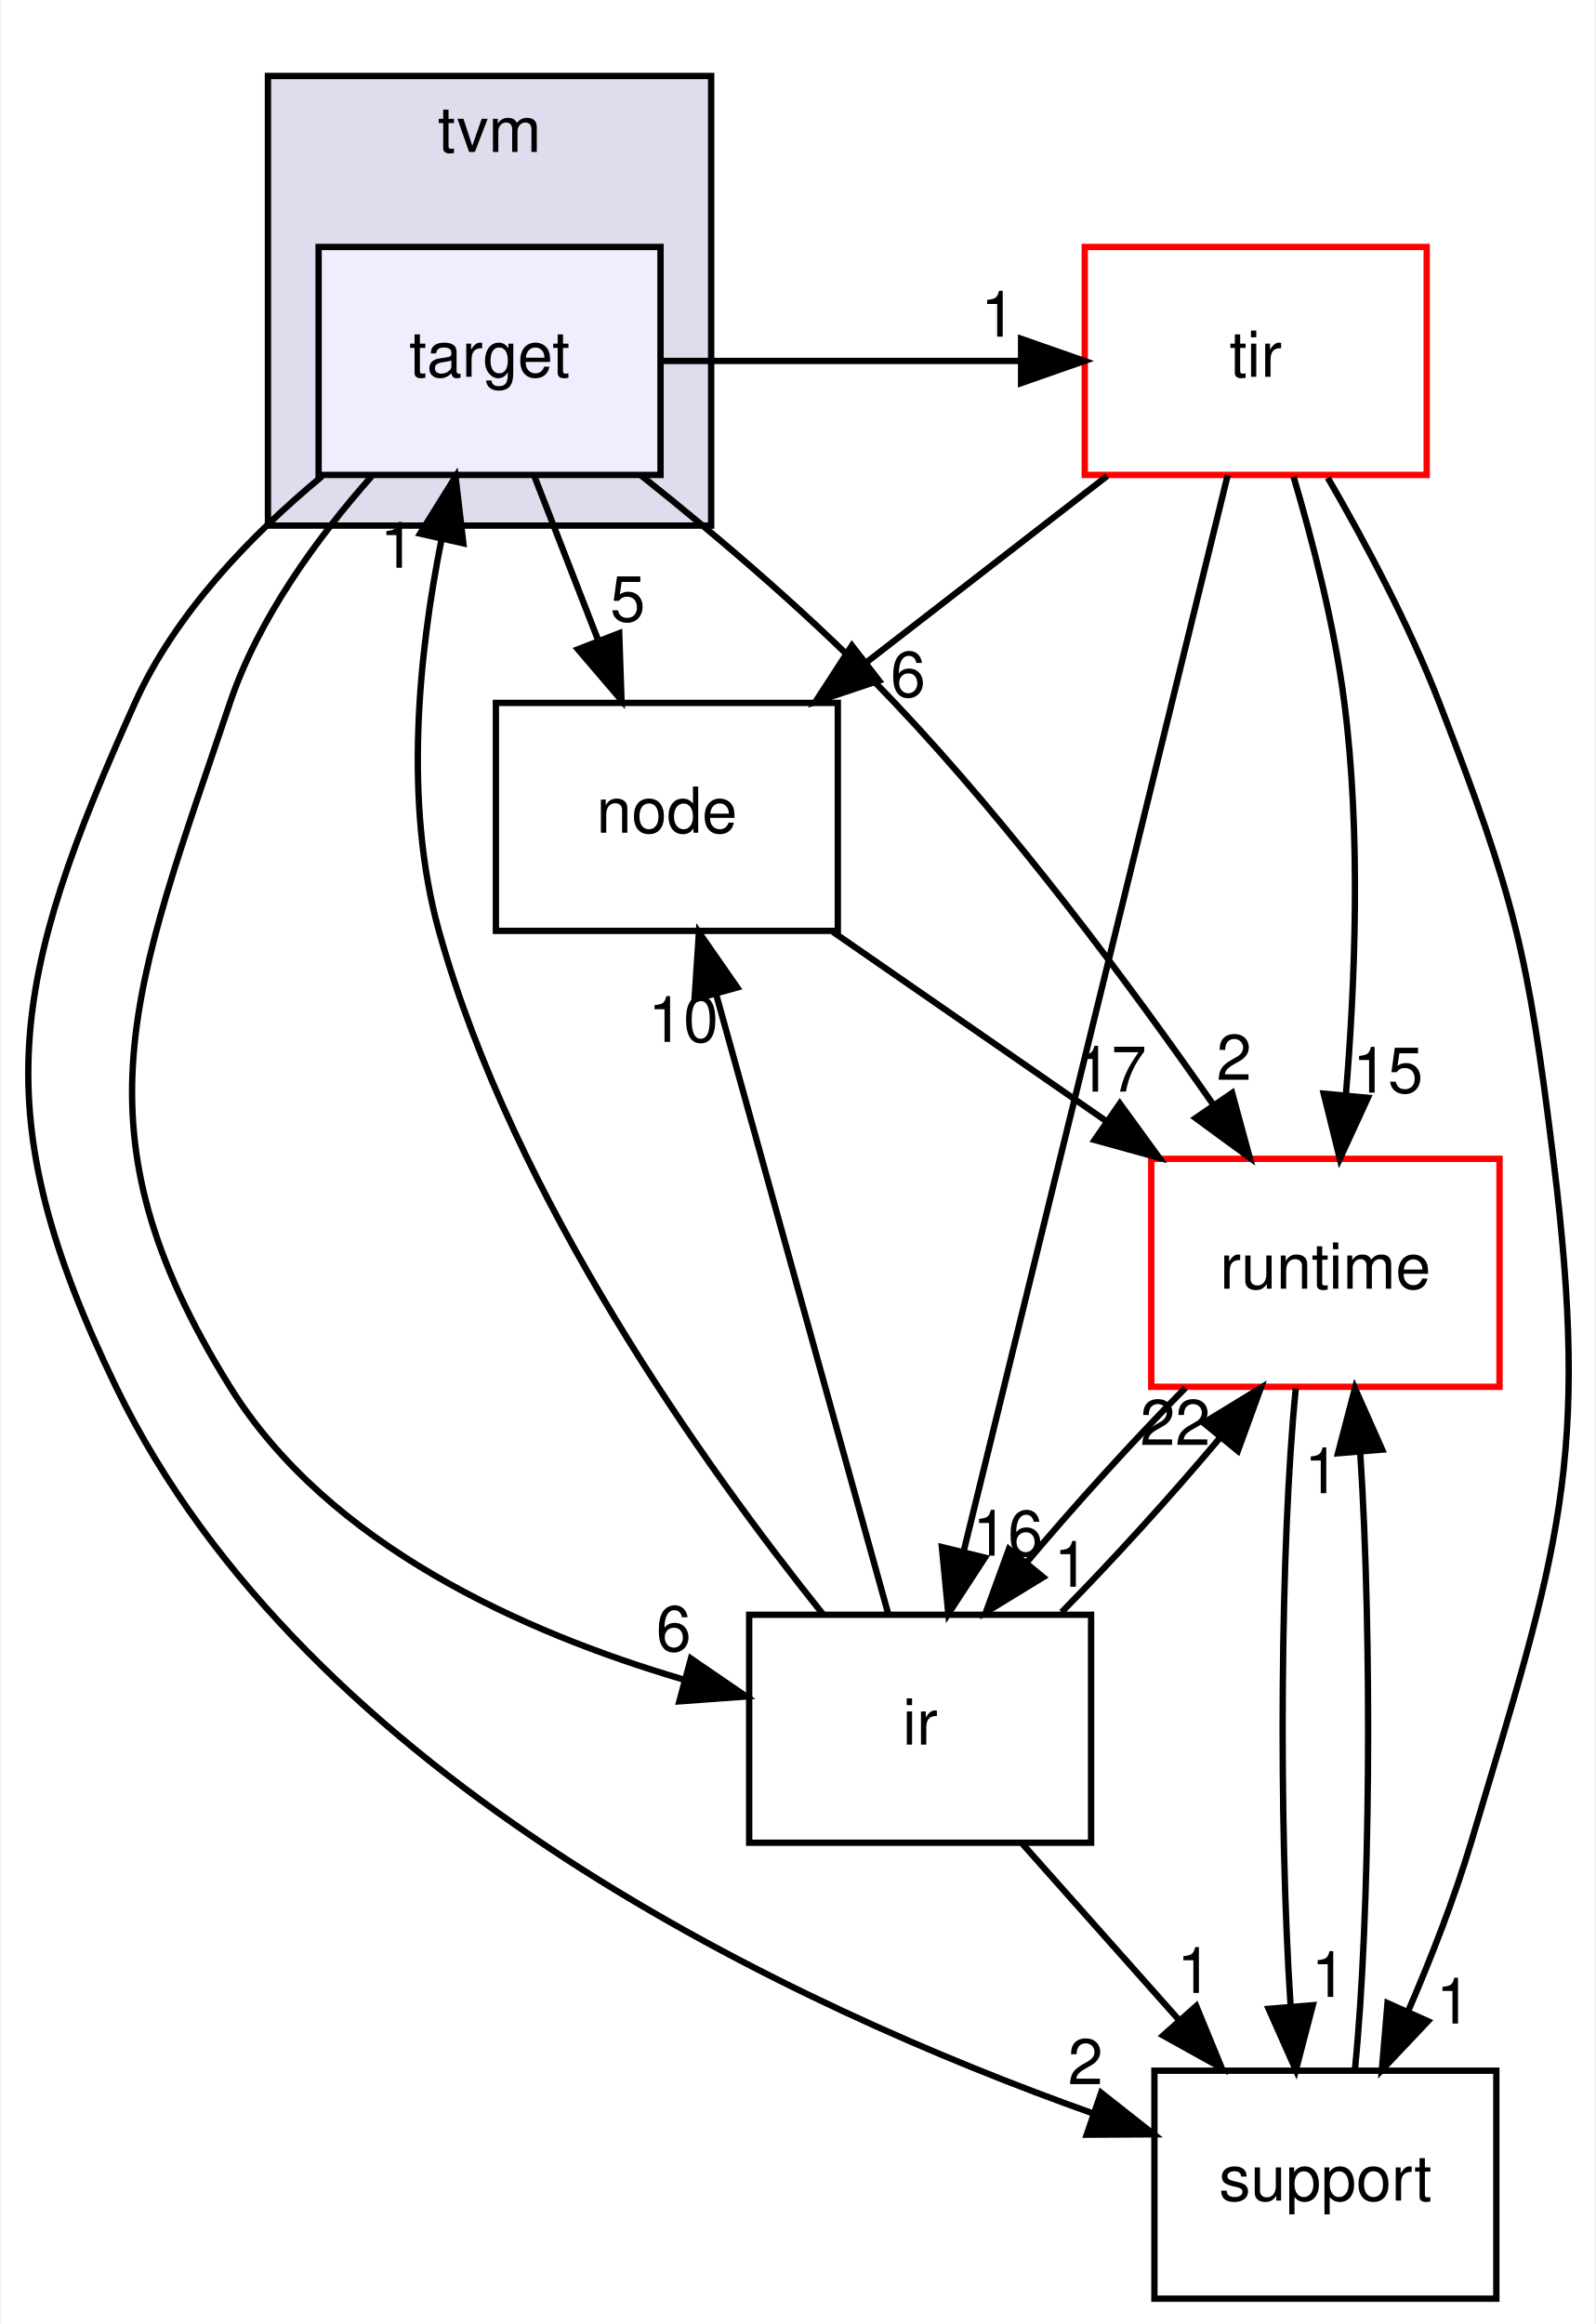
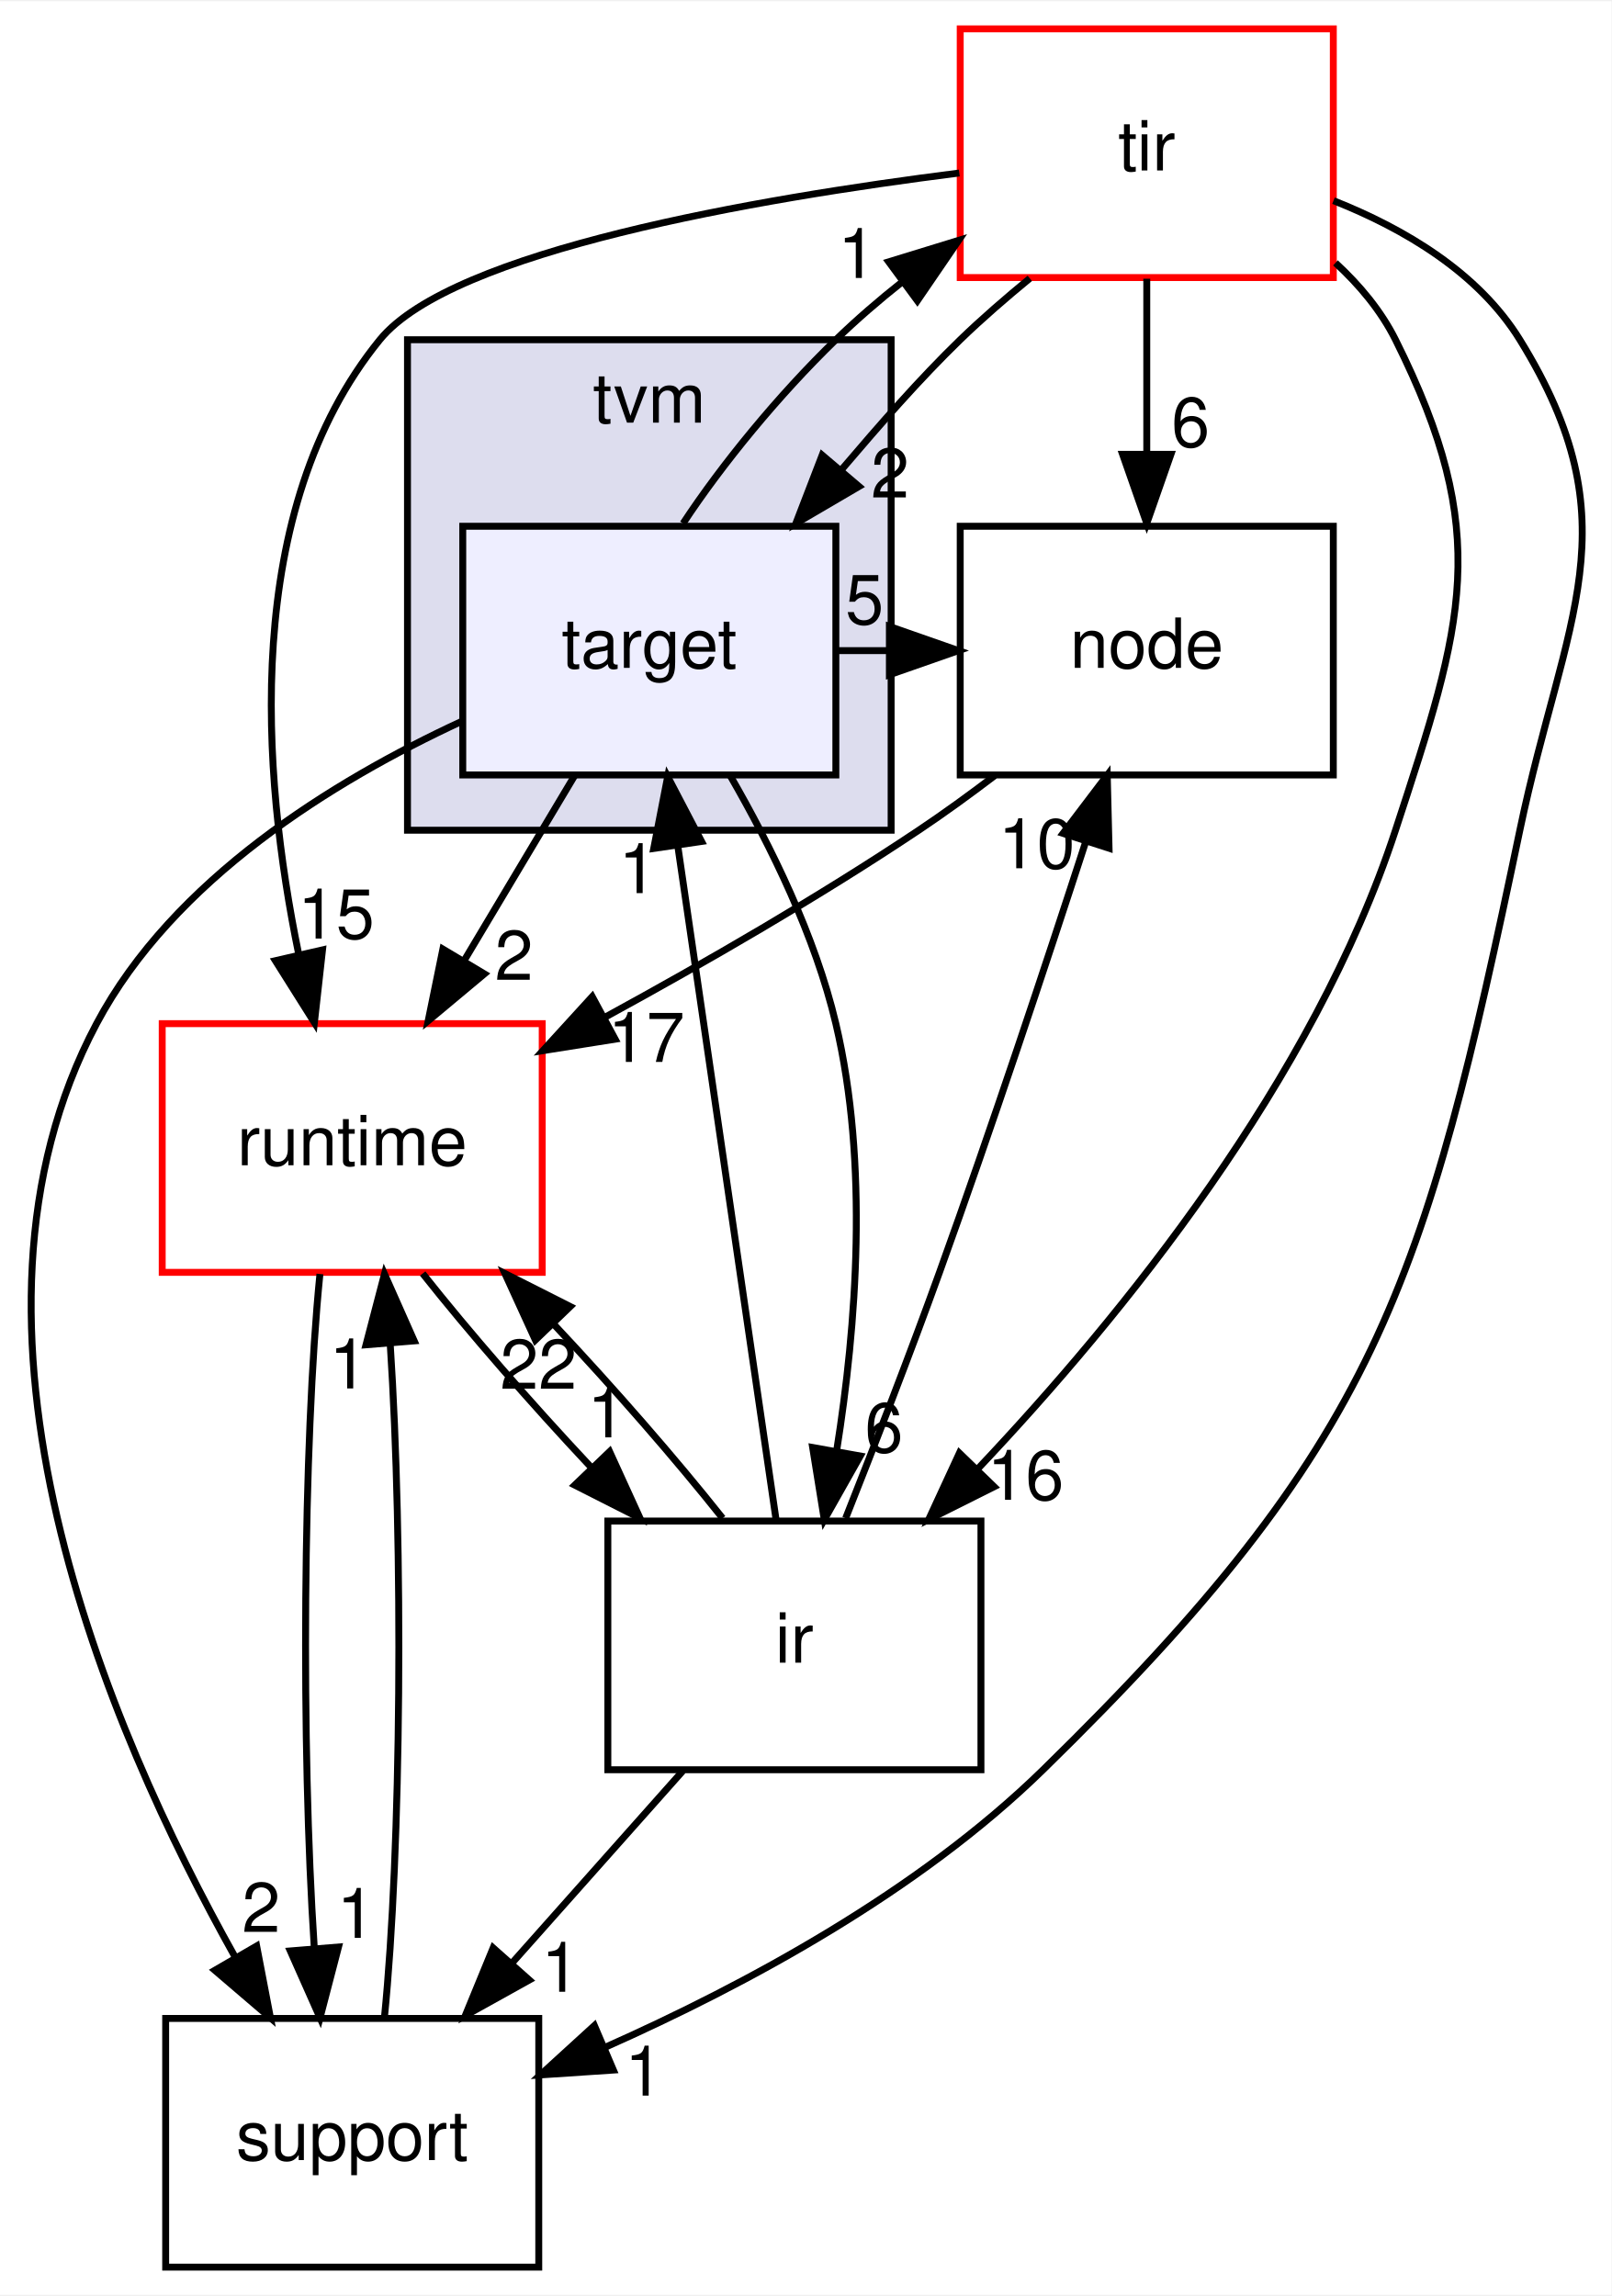
- <svg xmlns="http://www.w3.org/2000/svg" xmlns:xlink="http://www.w3.org/1999/xlink" width="252pt" height="367pt" viewBox="0.00 0.00 251.73 367.00">
-   <g id="graph0" class="graph" transform="scale(1 1) rotate(0) translate(4 363)">
-     <polygon fill="#ffffff" stroke="transparent" points="-4,4 -4,-363 247.731,-363 247.731,4 -4,4" />
+ <svg xmlns="http://www.w3.org/2000/svg" xmlns:xlink="http://www.w3.org/1999/xlink" width="233pt" height="332pt" viewBox="0.00 0.00 233.25 332.00">
+   <g id="graph0" class="graph" transform="scale(1 1) rotate(0) translate(4 328)">
+     <polygon fill="#ffffff" stroke="transparent" points="-4,4 -4,-328 229.255,-328 229.255,4 -4,4" />
    <g id="clust1" class="cluster">
      <g id="a_clust1">
        <a xlink:href="dir_b4c7d8e826c599ba55146c099a14beb5.html" target="_top" xlink:title="tvm">
-           <polygon fill="#ddddee" stroke="#000000" points="38.181,-280 38.181,-351 108.181,-351 108.181,-280 38.181,-280" />
-           <text text-anchor="middle" x="73.181" y="-339" font-family="Helvetica,sans-Serif" font-size="10.00" fill="#000000">tvm</text>
+           <polygon fill="#ddddee" stroke="#000000" points="54.978,-208 54.978,-279 124.978,-279 124.978,-208 54.978,-208" />
+           <text text-anchor="middle" x="89.978" y="-267" font-family="Helvetica,sans-Serif" font-size="10.00" fill="#000000">tvm</text>
        </a>
      </g>
    </g>
    <g id="node1" class="node">
      <g id="a_node1">
        <a xlink:href="dir_5da96592f3a7c442b838b075c58254c2.html" target="_top" xlink:title="target">
-           <polygon fill="#eeeeff" stroke="#000000" points="100.181,-324 46.181,-324 46.181,-288 100.181,-288 100.181,-324" />
-           <text text-anchor="middle" x="73.181" y="-303.5" font-family="Helvetica,sans-Serif" font-size="10.00" fill="#000000">target</text>
+           <polygon fill="#eeeeff" stroke="#000000" points="116.978,-252 62.978,-252 62.978,-216 116.978,-216 116.978,-252" />
+           <text text-anchor="middle" x="89.978" y="-231.5" font-family="Helvetica,sans-Serif" font-size="10.00" fill="#000000">target</text>
        </a>
      </g>
    </g>
    <g id="node2" class="node">
      <g id="a_node2">
        <a xlink:href="dir_6cd4295f6ad5aa17e5b568d0e5b190e5.html" target="_top" xlink:title="node">
-           <polygon fill="none" stroke="#000000" points="128.181,-252 74.181,-252 74.181,-216 128.181,-216 128.181,-252" />
-           <text text-anchor="middle" x="101.181" y="-231.5" font-family="Helvetica,sans-Serif" font-size="10.00" fill="#000000">node</text>
+           <polygon fill="none" stroke="#000000" points="188.978,-252 134.978,-252 134.978,-216 188.978,-216 188.978,-252" />
+           <text text-anchor="middle" x="161.978" y="-231.5" font-family="Helvetica,sans-Serif" font-size="10.00" fill="#000000">node</text>
        </a>
      </g>
    </g>
    <g id="edge1" class="edge">
-       <path fill="none" stroke="#000000" d="M80.246,-287.831C83.307,-279.962 86.959,-270.571 90.349,-261.853" />
-       <polygon fill="#000000" stroke="#000000" points="93.658,-263.002 94.02,-252.413 87.134,-260.465 93.658,-263.002" />
+       <path fill="none" stroke="#000000" d="M117.259,-234C119.716,-234 122.172,-234 124.629,-234" />
+       <polygon fill="#000000" stroke="#000000" points="124.727,-237.5 134.727,-234 124.727,-230.5 124.727,-237.5" />
      <g id="a_edge1-headlabel">
        <a xlink:href="dir_000024_000017.html" target="_top" xlink:title="5">
-           <text text-anchor="middle" x="95.001" y="-264.881" font-family="Helvetica,sans-Serif" font-size="10.00" fill="#000000">5</text>
+           <text text-anchor="middle" x="121.133" y="-237.839" font-family="Helvetica,sans-Serif" font-size="10.00" fill="#000000">5</text>
        </a>
      </g>
    </g>
    <g id="node3" class="node">
      <g id="a_node3">
        <a xlink:href="dir_404558507ed35459f0d7a6d81d8c508d.html" target="_top" xlink:title="runtime">
-           <polygon fill="#ffffff" stroke="#ff0000" points="232.681,-180 177.681,-180 177.681,-144 232.681,-144 232.681,-180" />
-           <text text-anchor="middle" x="205.181" y="-159.5" font-family="Helvetica,sans-Serif" font-size="10.00" fill="#000000">runtime</text>
+           <polygon fill="#ffffff" stroke="#ff0000" points="74.478,-180 19.478,-180 19.478,-144 74.478,-144 74.478,-180" />
+           <text text-anchor="middle" x="46.978" y="-159.5" font-family="Helvetica,sans-Serif" font-size="10.00" fill="#000000">runtime</text>
        </a>
      </g>
    </g>
    <g id="edge2" class="edge">
-       <path fill="none" stroke="#000000" d="M97.096,-287.929C109.627,-277.953 124.882,-264.98 137.181,-252 156.019,-232.12 174.569,-207.101 187.523,-188.491" />
-       <polygon fill="#000000" stroke="#000000" points="190.457,-190.401 193.236,-180.178 184.688,-186.437 190.457,-190.401" />
+       <path fill="none" stroke="#000000" d="M79.127,-215.831C74.276,-207.708 68.456,-197.964 63.11,-189.012" />
+       <polygon fill="#000000" stroke="#000000" points="66.107,-187.204 57.975,-180.413 60.097,-190.793 66.107,-187.204" />
      <g id="a_edge2-headlabel">
        <a xlink:href="dir_000024_000008.html" target="_top" xlink:title="2">
-           <text text-anchor="middle" x="190.761" y="-192.472" font-family="Helvetica,sans-Serif" font-size="10.00" fill="#000000">2</text>
+           <text text-anchor="middle" x="70.388" y="-186.334" font-family="Helvetica,sans-Serif" font-size="10.00" fill="#000000">2</text>
        </a>
      </g>
    </g>
    <g id="node4" class="node">
      <g id="a_node4">
        <a xlink:href="dir_dc867ff9a37cad1764f1670dc7eba6c1.html" target="_top" xlink:title="ir">
-           <polygon fill="none" stroke="#000000" points="168.181,-108 114.181,-108 114.181,-72 168.181,-72 168.181,-108" />
-           <text text-anchor="middle" x="141.181" y="-87.5" font-family="Helvetica,sans-Serif" font-size="10.00" fill="#000000">ir</text>
+           <polygon fill="none" stroke="#000000" points="137.978,-108 83.978,-108 83.978,-72 137.978,-72 137.978,-108" />
+           <text text-anchor="middle" x="110.978" y="-87.5" font-family="Helvetica,sans-Serif" font-size="10.00" fill="#000000">ir</text>
        </a>
      </g>
    </g>
    <g id="edge3" class="edge">
-       <path fill="none" stroke="#000000" d="M54.577,-287.807C45.978,-278.089 36.687,-265.387 32.181,-252 16.868,-206.508 6.871,-184.785 32.181,-144 47.743,-118.924 78.795,-105.134 103.789,-97.78" />
-       <polygon fill="#000000" stroke="#000000" points="104.979,-101.084 113.719,-95.095 103.152,-94.327 104.979,-101.084" />
+       <path fill="none" stroke="#000000" d="M101.729,-215.824C107.564,-205.714 113.992,-192.649 116.978,-180 121.767,-159.711 119.953,-136.185 117.108,-118.276" />
+       <polygon fill="#000000" stroke="#000000" points="120.51,-117.417 115.305,-108.189 113.619,-118.649 120.51,-117.417" />
      <g id="a_edge3-headlabel">
        <a xlink:href="dir_000024_000007.html" target="_top" xlink:title="6">
-           <text text-anchor="middle" x="102.251" y="-102.263" font-family="Helvetica,sans-Serif" font-size="10.00" fill="#000000">6</text>
+           <text text-anchor="middle" x="123.938" y="-117.956" font-family="Helvetica,sans-Serif" font-size="10.00" fill="#000000">6</text>
        </a>
      </g>
    </g>
    <g id="node5" class="node">
      <g id="a_node5">
        <a xlink:href="dir_72c2f11201cd7636dc7624de0754daa5.html" target="_top" xlink:title="tir">
-           <polygon fill="#ffffff" stroke="#ff0000" points="221.181,-324 167.181,-324 167.181,-288 221.181,-288 221.181,-324" />
-           <text text-anchor="middle" x="194.181" y="-303.5" font-family="Helvetica,sans-Serif" font-size="10.00" fill="#000000">tir</text>
+           <polygon fill="#ffffff" stroke="#ff0000" points="188.978,-324 134.978,-324 134.978,-288 188.978,-288 188.978,-324" />
+           <text text-anchor="middle" x="161.978" y="-303.5" font-family="Helvetica,sans-Serif" font-size="10.00" fill="#000000">tir</text>
        </a>
      </g>
    </g>
    <g id="edge4" class="edge">
-       <path fill="none" stroke="#000000" d="M100.595,-306C119.394,-306 138.194,-306 156.993,-306" />
-       <polygon fill="#000000" stroke="#000000" points="157.129,-309.5 167.129,-306 157.129,-302.5 157.129,-309.5" />
+       <path fill="none" stroke="#000000" d="M94.862,-252.408C100.471,-260.926 108.644,-270.923 116.978,-279 119.944,-281.875 123.221,-284.714 126.632,-287.41" />
+       <polygon fill="#000000" stroke="#000000" points="124.627,-290.279 134.755,-293.388 128.776,-284.642 124.627,-290.279" />
      <g id="a_edge4-headlabel">
        <a xlink:href="dir_000024_000011.html" target="_top" xlink:title="1">
-           <text text-anchor="middle" x="153.534" y="-309.839" font-family="Helvetica,sans-Serif" font-size="10.00" fill="#000000">1</text>
+           <text text-anchor="middle" x="120.049" y="-287.935" font-family="Helvetica,sans-Serif" font-size="10.00" fill="#000000">1</text>
        </a>
      </g>
    </g>
    <g id="node6" class="node">
      <g id="a_node6">
        <a xlink:href="dir_fb1b1bc11a768ab8cf63a96a73170118.html" target="_top" xlink:title="support">
-           <polygon fill="none" stroke="#000000" points="232.181,-36 178.181,-36 178.181,0 232.181,0 232.181,-36" />
-           <text text-anchor="middle" x="205.181" y="-15.5" font-family="Helvetica,sans-Serif" font-size="10.00" fill="#000000">support</text>
+           <polygon fill="none" stroke="#000000" points="73.978,-36 19.978,-36 19.978,0 73.978,0 73.978,-36" />
+           <text text-anchor="middle" x="46.978" y="-15.5" font-family="Helvetica,sans-Serif" font-size="10.00" fill="#000000">support</text>
        </a>
      </g>
    </g>
    <g id="edge5" class="edge">
-       <path fill="none" stroke="#000000" d="M46.727,-287.793C35.499,-278.501 23.551,-266.165 17.181,-252 -2.514,-208.206 -6.737,-187.223 14.181,-144 44.329,-81.704 121.901,-45.843 168.387,-29.288" />
-       <polygon fill="#000000" stroke="#000000" points="169.768,-32.514 178.087,-25.953 167.492,-25.895 169.768,-32.514" />
+       <path fill="none" stroke="#000000" d="M62.764,-223.73C44.209,-215.126 21.067,-200.863 9.978,-180 -13.289,-136.223 11.353,-78.222 30.068,-44.818" />
+       <polygon fill="#000000" stroke="#000000" points="33.147,-46.486 35.145,-36.081 27.095,-42.969 33.147,-46.486" />
      <g id="a_edge5-headlabel">
        <a xlink:href="dir_000024_000013.html" target="_top" xlink:title="2">
-           <text text-anchor="middle" x="167.292" y="-33.868" font-family="Helvetica,sans-Serif" font-size="10.00" fill="#000000">2</text>
+           <text text-anchor="middle" x="33.796" y="-48.52" font-family="Helvetica,sans-Serif" font-size="10.00" fill="#000000">2</text>
        </a>
      </g>
    </g>
    <g id="edge6" class="edge">
-       <path fill="none" stroke="#000000" d="M127.424,-215.831C140.48,-206.793 156.434,-195.748 170.486,-186.02" />
-       <polygon fill="#000000" stroke="#000000" points="172.716,-188.733 178.946,-180.163 168.732,-182.977 172.716,-188.733" />
+       <path fill="none" stroke="#000000" d="M139.964,-215.892C136.362,-213.152 132.616,-210.432 128.978,-208 114.618,-198.4 98.118,-188.877 83.702,-181.007" />
+       <polygon fill="#000000" stroke="#000000" points="85.037,-177.751 74.573,-176.09 81.717,-183.914 85.037,-177.751" />
      <g id="a_edge6-headlabel">
        <a xlink:href="dir_000017_000008.html" target="_top" xlink:title="17">
-           <text text-anchor="middle" x="171.377" y="-190.613" font-family="Helvetica,sans-Serif" font-size="10.00" fill="#000000">17</text>
+           <text text-anchor="middle" x="89.548" y="-174.455" font-family="Helvetica,sans-Serif" font-size="10.00" fill="#000000">17</text>
        </a>
      </g>
    </g>
    <g id="edge7" class="edge">
-       <path fill="none" stroke="#000000" d="M183.079,-143.831C174.816,-135.454 165.648,-125.353 157.926,-116.175" />
-       <polygon fill="#000000" stroke="#000000" points="160.615,-113.934 151.572,-108.413 155.198,-118.368 160.615,-113.934" />
+       <path fill="none" stroke="#000000" d="M57.175,-143.831C63.873,-135.369 72.772,-125.149 81.45,-115.897" />
+       <polygon fill="#000000" stroke="#000000" points="84.234,-118.051 88.635,-108.413 79.184,-113.203 84.234,-118.051" />
      <g id="a_edge7-headlabel">
        <a xlink:href="dir_000008_000007.html" target="_top" xlink:title="1">
-           <text text-anchor="middle" x="165.089" y="-112.417" font-family="Helvetica,sans-Serif" font-size="10.00" fill="#000000">1</text>
+           <text text-anchor="middle" x="83.793" y="-120.111" font-family="Helvetica,sans-Serif" font-size="10.00" fill="#000000">1</text>
        </a>
      </g>
    </g>
    <g id="edge8" class="edge">
-       <path fill="none" stroke="#000000" d="M200.508,-143.762C198.048,-119.201 197.773,-75.247 199.684,-46.354" />
-       <polygon fill="#000000" stroke="#000000" points="203.196,-46.342 200.523,-36.09 196.219,-45.771 203.196,-46.342" />
+       <path fill="none" stroke="#000000" d="M42.305,-143.762C39.845,-119.201 39.57,-75.247 41.48,-46.354" />
+       <polygon fill="#000000" stroke="#000000" points="44.993,-46.342 42.319,-36.09 38.016,-45.771 44.993,-46.342" />
      <g id="a_edge8-headlabel">
        <a xlink:href="dir_000008_000013.html" target="_top" xlink:title="1">
-           <text text-anchor="middle" x="205.733" y="-47.656" font-family="Helvetica,sans-Serif" font-size="10.00" fill="#000000">1</text>
+           <text text-anchor="middle" x="47.53" y="-47.656" font-family="Helvetica,sans-Serif" font-size="10.00" fill="#000000">1</text>
        </a>
      </g>
    </g>
    <g id="edge9" class="edge">
-       <path fill="none" stroke="#000000" d="M125.807,-108.122C107.218,-131.342 76.959,-173.669 65.181,-216 59.557,-236.213 61.993,-259.872 65.603,-277.858" />
-       <polygon fill="#000000" stroke="#000000" points="62.211,-278.731 67.811,-287.724 69.042,-277.201 62.211,-278.731" />
+       <path fill="none" stroke="#000000" d="M108.34,-108.09C104.754,-132.68 98.304,-176.905 94.083,-205.853" />
+       <polygon fill="#000000" stroke="#000000" points="90.617,-205.362 92.638,-215.762 97.544,-206.372 90.617,-205.362" />
      <g id="a_edge9-headlabel">
        <a xlink:href="dir_000007_000024.html" target="_top" xlink:title="1">
-           <text text-anchor="middle" x="58.655" y="-273.343" font-family="Helvetica,sans-Serif" font-size="10.00" fill="#000000">1</text>
+           <text text-anchor="middle" x="88.326" y="-198.895" font-family="Helvetica,sans-Serif" font-size="10.00" fill="#000000">1</text>
        </a>
      </g>
    </g>
    <g id="edge10" class="edge">
-       <path fill="none" stroke="#000000" d="M136.156,-108.09C129.325,-132.68 117.041,-176.905 108.999,-205.853" />
-       <polygon fill="#000000" stroke="#000000" points="105.551,-205.19 106.247,-215.762 112.296,-207.064 105.551,-205.19" />
+       <path fill="none" stroke="#000000" d="M118.396,-108.41C122.521,-118.811 127.676,-132.078 131.978,-144 139.49,-164.818 147.382,-188.578 153.185,-206.456" />
+       <polygon fill="#000000" stroke="#000000" points="149.857,-207.54 156.259,-215.981 156.518,-205.389 149.857,-207.54" />
      <g id="a_edge10-headlabel">
        <a xlink:href="dir_000007_000017.html" target="_top" xlink:title="10">
-           <text text-anchor="middle" x="103.778" y="-198.467" font-family="Helvetica,sans-Serif" font-size="10.00" fill="#000000">10</text>
+           <text text-anchor="middle" x="146.05" y="-202.491" font-family="Helvetica,sans-Serif" font-size="10.00" fill="#000000">10</text>
        </a>
      </g>
    </g>
    <g id="edge11" class="edge">
-       <path fill="none" stroke="#000000" d="M163.524,-108.413C171.721,-116.739 180.782,-126.728 188.427,-135.814" />
-       <polygon fill="#000000" stroke="#000000" points="185.943,-138.306 194.983,-143.831 191.362,-133.875 185.943,-138.306" />
+       <path fill="none" stroke="#000000" d="M100.587,-108.413C93.847,-116.909 84.929,-127.137 76.255,-136.37" />
+       <polygon fill="#000000" stroke="#000000" points="73.489,-134.197 69.08,-143.831 78.534,-139.049 73.489,-134.197" />
      <g id="a_edge11-headlabel">
        <a xlink:href="dir_000007_000008.html" target="_top" xlink:title="22">
-           <text text-anchor="middle" x="181.47" y="-134.821" font-family="Helvetica,sans-Serif" font-size="10.00" fill="#000000">22</text>
+           <text text-anchor="middle" x="73.933" y="-127.138" font-family="Helvetica,sans-Serif" font-size="10.00" fill="#000000">22</text>
        </a>
      </g>
    </g>
    <g id="edge12" class="edge">
-       <path fill="none" stroke="#000000" d="M157.331,-71.831C164.853,-63.369 173.937,-53.149 182.161,-43.897" />
-       <polygon fill="#000000" stroke="#000000" points="184.786,-46.213 188.814,-36.413 179.554,-41.562 184.786,-46.213" />
+       <path fill="none" stroke="#000000" d="M94.828,-71.831C87.306,-63.369 78.221,-53.149 69.998,-43.897" />
+       <polygon fill="#000000" stroke="#000000" points="72.605,-41.562 63.345,-36.413 67.373,-46.213 72.605,-41.562" />
      <g id="a_edge12-headlabel">
        <a xlink:href="dir_000007_000013.html" target="_top" xlink:title="1">
-           <text text-anchor="middle" x="184.52" y="-48.286" font-family="Helvetica,sans-Serif" font-size="10.00" fill="#000000">1</text>
+           <text text-anchor="middle" x="77.115" y="-39.862" font-family="Helvetica,sans-Serif" font-size="10.00" fill="#000000">1</text>
        </a>
      </g>
    </g>
    <g id="edge13" class="edge">
-       <path fill="none" stroke="#000000" d="M170.713,-287.831C159.148,-278.878 145.041,-267.956 132.563,-258.296" />
-       <polygon fill="#000000" stroke="#000000" points="134.691,-255.517 124.641,-252.163 130.406,-261.052 134.691,-255.517" />
+       <path fill="none" stroke="#000000" d="M145.05,-287.886C141.609,-285.05 138.119,-282.045 134.978,-279 129.118,-273.321 123.338,-266.692 117.891,-260.296" />
+       <polygon fill="#000000" stroke="#000000" points="120.33,-257.762 111.187,-252.408 114.996,-262.295 120.33,-257.762" />
      <g id="a_edge13-headlabel">
+         <a xlink:href="dir_000011_000024.html" target="_top" xlink:title="2">
+           <text text-anchor="middle" x="124.821" y="-256.162" font-family="Helvetica,sans-Serif" font-size="10.00" fill="#000000">2</text>
+         </a>
+       </g>
+     </g>
+     <g id="edge14" class="edge">
+       <path fill="none" stroke="#000000" d="M161.978,-287.831C161.978,-280.131 161.978,-270.974 161.978,-262.417" />
+       <polygon fill="#000000" stroke="#000000" points="165.478,-262.413 161.978,-252.413 158.478,-262.413 165.478,-262.413" />
+       <g id="a_edge14-headlabel">
        <a xlink:href="dir_000011_000017.html" target="_top" xlink:title="6">
-           <text text-anchor="middle" x="139.272" y="-252.972" font-family="Helvetica,sans-Serif" font-size="10.00" fill="#000000">6</text>
-         </a>
-       </g>
-     </g>
-     <g id="edge14" class="edge">
-       <path fill="none" stroke="#000000" d="M200.151,-287.732C203.222,-277.376 206.637,-264.105 208.181,-252 210.814,-231.355 209.897,-207.844 208.411,-190.03" />
-       <polygon fill="#000000" stroke="#000000" points="211.889,-189.636 207.465,-180.009 204.92,-190.293 211.889,-189.636" />
-       <g id="a_edge14-headlabel">
+           <text text-anchor="middle" x="168.317" y="-263.508" font-family="Helvetica,sans-Serif" font-size="10.00" fill="#000000">6</text>
+         </a>
+       </g>
+     </g>
+     <g id="edge15" class="edge">
+       <path fill="none" stroke="#000000" d="M134.849,-303.136C105.483,-299.42 61.432,-291.844 50.978,-279 30.906,-254.34 33.873,-216.125 39.216,-190.132" />
+       <polygon fill="#000000" stroke="#000000" points="42.68,-190.681 41.505,-180.152 35.858,-189.116 42.68,-190.681" />
+       <g id="a_edge15-headlabel">
        <a xlink:href="dir_000011_000008.html" target="_top" xlink:title="15">
-           <text text-anchor="middle" x="215.053" y="-190.448" font-family="Helvetica,sans-Serif" font-size="10.00" fill="#000000">15</text>
-         </a>
-       </g>
-     </g>
-     <g id="edge15" class="edge">
-       <path fill="none" stroke="#000000" d="M189.753,-287.955C180.517,-250.314 159.139,-163.187 148.082,-118.125" />
-       <polygon fill="#000000" stroke="#000000" points="151.415,-117.023 145.633,-108.145 144.617,-118.691 151.415,-117.023" />
-       <g id="a_edge15-headlabel">
+           <text text-anchor="middle" x="44.644" y="-192.32" font-family="Helvetica,sans-Serif" font-size="10.00" fill="#000000">15</text>
+         </a>
+       </g>
+     </g>
+     <g id="edge16" class="edge">
+       <path fill="none" stroke="#000000" d="M189.286,-290.127C192.79,-286.903 195.881,-283.193 197.978,-279 212.09,-250.776 207.806,-237.986 197.978,-208 186.136,-171.869 158.489,-137.724 137.516,-115.551" />
+       <polygon fill="#000000" stroke="#000000" points="139.886,-112.968 130.412,-108.224 134.86,-117.84 139.886,-112.968" />
+       <g id="a_edge16-headlabel">
        <a xlink:href="dir_000011_000007.html" target="_top" xlink:title="16">
-           <text text-anchor="middle" x="155.029" y="-117.337" font-family="Helvetica,sans-Serif" font-size="10.00" fill="#000000">16</text>
-         </a>
-       </g>
-     </g>
-     <g id="edge16" class="edge">
-       <path fill="none" stroke="#000000" d="M205.565,-287.551C211.47,-277.362 218.423,-264.308 223.181,-252 235.075,-221.234 237.151,-212.738 241.181,-180 247.088,-132.016 242.036,-118.319 228.181,-72 225.536,-63.159 221.885,-53.815 218.269,-45.431" />
-       <polygon fill="#000000" stroke="#000000" points="221.381,-43.817 214.104,-36.117 214.991,-46.674 221.381,-43.817" />
-       <g id="a_edge16-headlabel">
+           <text text-anchor="middle" x="144.426" y="-111.072" font-family="Helvetica,sans-Serif" font-size="10.00" fill="#000000">16</text>
+         </a>
+       </g>
+     </g>
+     <g id="edge17" class="edge">
+       <path fill="none" stroke="#000000" d="M189.004,-299.13C199.29,-295.056 209.971,-288.719 215.978,-279 232.568,-252.157 222.439,-238.887 215.978,-208 202.1,-141.657 195.441,-119.384 146.978,-72 128.953,-54.376 104.011,-40.894 83.547,-31.808" />
+       <polygon fill="#000000" stroke="#000000" points="84.778,-28.528 74.206,-27.823 82.031,-34.966 84.778,-28.528" />
+       <g id="a_edge17-headlabel">
        <a xlink:href="dir_000011_000013.html" target="_top" xlink:title="1">
-           <text text-anchor="middle" x="225.441" y="-43.439" font-family="Helvetica,sans-Serif" font-size="10.00" fill="#000000">1</text>
-         </a>
-       </g>
-     </g>
-     <g id="edge17" class="edge">
-       <path fill="none" stroke="#000000" d="M209.839,-36.09C212.308,-60.573 212.591,-104.517 210.69,-133.471" />
-       <polygon fill="#000000" stroke="#000000" points="207.175,-133.512 209.854,-143.762 214.152,-134.078 207.175,-133.512" />
-       <g id="a_edge17-headlabel">
+           <text text-anchor="middle" x="89.198" y="-24.827" font-family="Helvetica,sans-Serif" font-size="10.00" fill="#000000">1</text>
+         </a>
+       </g>
+     </g>
+     <g id="edge18" class="edge">
+       <path fill="none" stroke="#000000" d="M51.636,-36.09C54.105,-60.573 54.388,-104.517 52.487,-133.471" />
+       <polygon fill="#000000" stroke="#000000" points="48.972,-133.512 51.651,-143.762 55.949,-134.078 48.972,-133.512" />
+       <g id="a_edge18-headlabel">
        <a xlink:href="dir_000013_000008.html" target="_top" xlink:title="1">
-           <text text-anchor="middle" x="204.636" y="-127.199" font-family="Helvetica,sans-Serif" font-size="10.00" fill="#000000">1</text>
+           <text text-anchor="middle" x="46.433" y="-127.199" font-family="Helvetica,sans-Serif" font-size="10.00" fill="#000000">1</text>
        </a>
      </g>
    </g>
  </g>
</svg>
